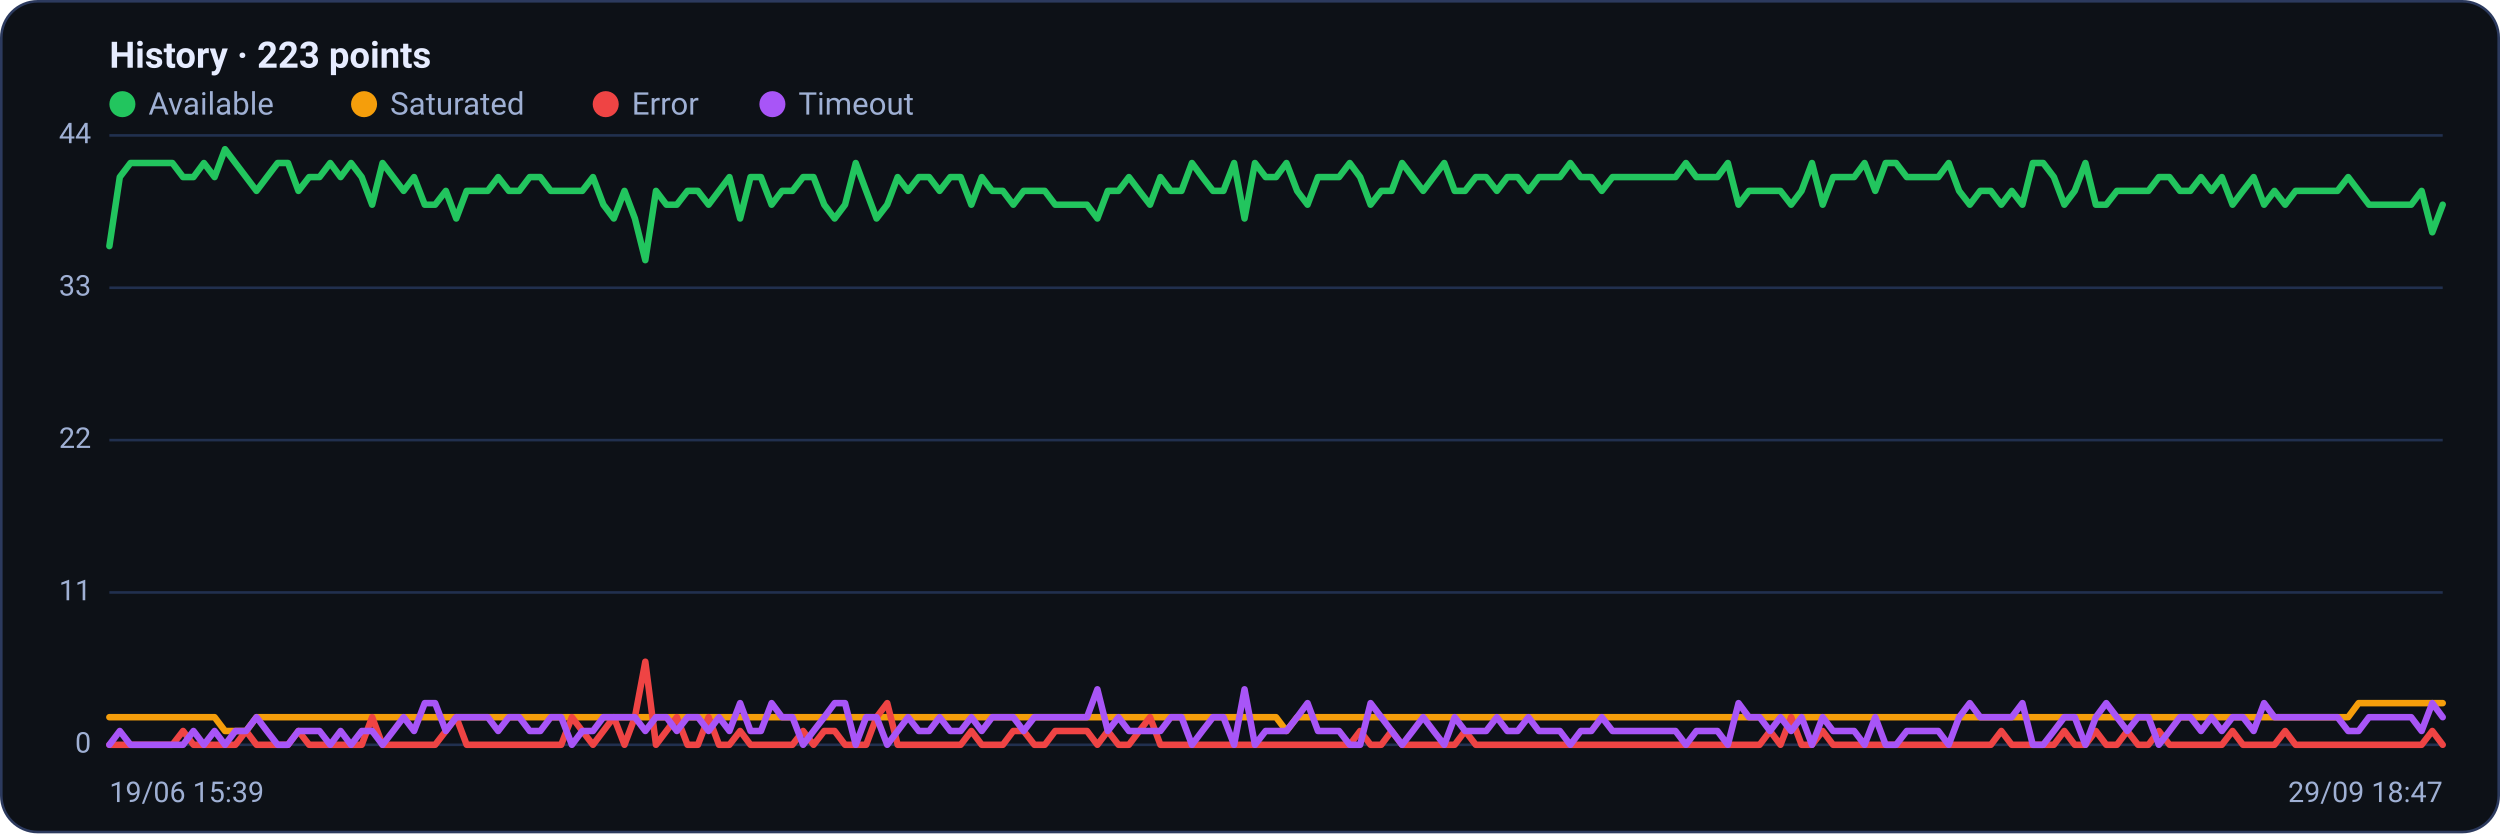
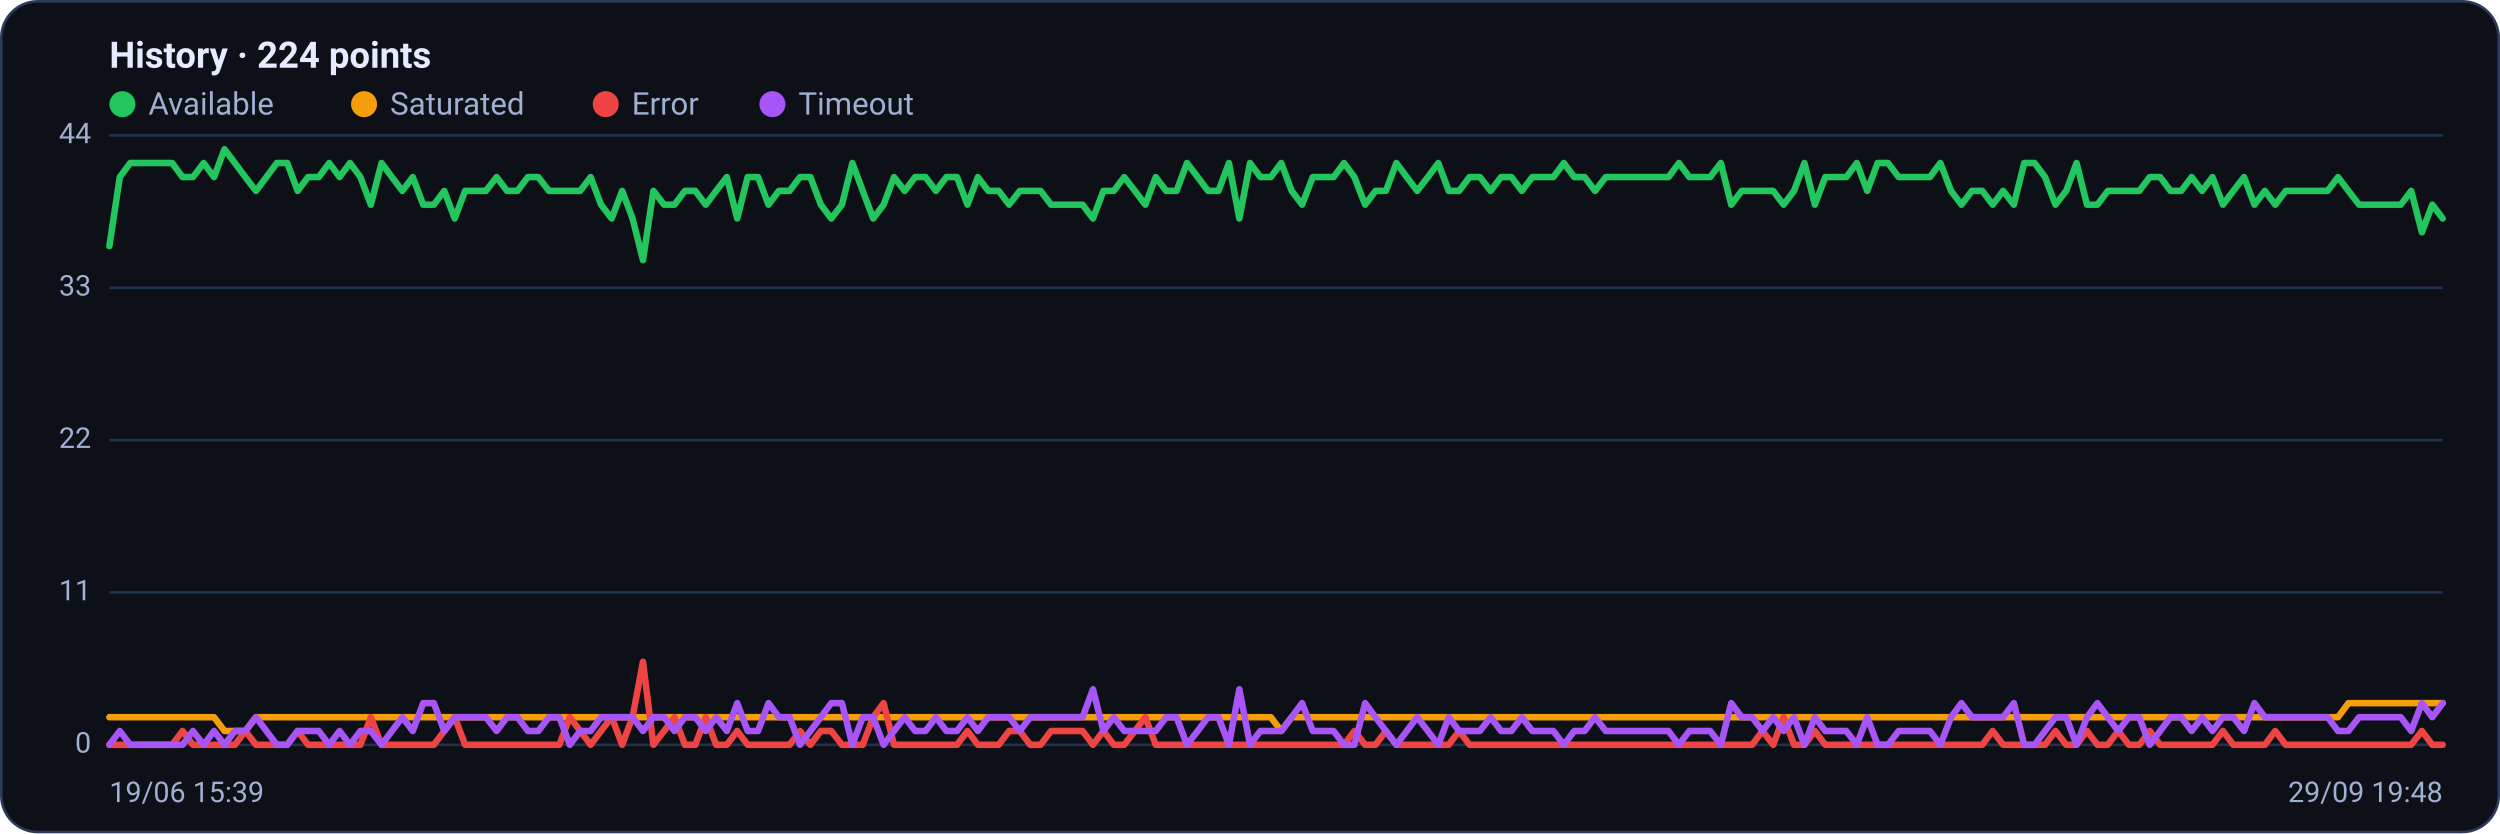
<svg xmlns="http://www.w3.org/2000/svg" viewBox="0 0 960 320" width="960" height="320" font-family="Segoe UI, system-ui, -apple-system, Roboto, Helvetica, Arial, sans-serif" role="img" aria-label="Availability history per region">
  <rect x="0.5" y="0.5" width="959" height="319" rx="14" fill="#0d1117" stroke="#2c3a5e" />
-   <text x="42" y="26" font-size="14" font-weight="600" fill="#e6ecff">History · 223 points</text>
+   <text x="42" y="26" font-size="14" font-weight="600" fill="#e6ecff">History · 224 points</text>
  <circle cx="47" cy="40" r="5" fill="#22c55e" />
  <text x="57" y="44" font-size="12" fill="#9fb0d4">Available</text>
  <circle cx="139.8" cy="40" r="5" fill="#f59e0b" />
  <text x="149.8" y="44" font-size="12" fill="#9fb0d4">Saturated</text>
  <circle cx="232.6" cy="40" r="5" fill="#ef4444" />
  <text x="242.6" y="44" font-size="12" fill="#9fb0d4">Error</text>
  <circle cx="296.6" cy="40" r="5" fill="#a855f7" />
  <text x="306.6" y="44" font-size="12" fill="#9fb0d4">Timeout</text>
  <line x1="42" y1="286.0" x2="938" y2="286.0" stroke="#21304f" stroke-width="1" />
  <text x="35" y="289.0" text-anchor="end" font-size="11" fill="#9fb0d4">0</text>
  <line x1="42" y1="227.5" x2="938" y2="227.5" stroke="#21304f" stroke-width="1" />
  <text x="35" y="230.5" text-anchor="end" font-size="11" fill="#9fb0d4">11</text>
  <line x1="42" y1="169.0" x2="938" y2="169.0" stroke="#21304f" stroke-width="1" />
  <text x="35" y="172.0" text-anchor="end" font-size="11" fill="#9fb0d4">22</text>
  <line x1="42" y1="110.5" x2="938" y2="110.5" stroke="#21304f" stroke-width="1" />
  <text x="35" y="113.5" text-anchor="end" font-size="11" fill="#9fb0d4">33</text>
  <line x1="42" y1="52.0" x2="938" y2="52.0" stroke="#21304f" stroke-width="1" />
  <text x="35" y="55.0" text-anchor="end" font-size="11" fill="#9fb0d4">44</text>
-   <polyline fill="none" stroke="#22c55e" stroke-width="2.5" stroke-linejoin="round" stroke-linecap="round" points="42.0,94.5 46.0,68.0 50.1,62.6 54.1,62.6 58.1,62.6 62.2,62.6 66.2,62.6 70.3,68.0 74.3,68.0 78.3,62.6 82.4,68.0 86.4,57.3 90.4,62.6 94.5,68.0 98.5,73.3 102.5,68.0 106.6,62.6 110.6,62.6 114.6,73.3 118.7,68.0 122.7,68.0 126.8,62.6 130.8,68.0 134.8,62.6 138.9,68.0 142.9,78.6 146.9,62.6 151.0,68.0 155.0,73.3 159.0,68.0 163.1,78.6 167.1,78.6 171.2,73.3 175.2,83.9 179.2,73.3 183.3,73.3 187.3,73.3 191.3,68.0 195.4,73.3 199.4,73.3 203.4,68.0 207.5,68.0 211.5,73.3 215.5,73.3 219.6,73.3 223.6,73.3 227.7,68.0 231.7,78.6 235.7,83.9 239.8,73.3 243.8,83.9 247.8,99.9 251.9,73.3 255.9,78.6 259.9,78.6 264.0,73.3 268.0,73.3 272.1,78.6 276.1,73.3 280.1,68.0 284.2,83.9 288.2,68.0 292.2,68.0 296.3,78.6 300.3,73.3 304.3,73.3 308.4,68.0 312.4,68.0 316.5,78.6 320.5,83.9 324.5,78.6 328.6,62.6 332.6,73.3 336.6,83.9 340.7,78.6 344.7,68.0 348.7,73.3 352.8,68.0 356.8,68.0 360.8,73.3 364.9,68.0 368.9,68.0 373.0,78.6 377.0,68.0 381.0,73.3 385.1,73.3 389.1,78.6 393.1,73.3 397.2,73.3 401.2,73.3 405.2,78.6 409.3,78.6 413.3,78.6 417.4,78.6 421.4,83.9 425.4,73.3 429.5,73.3 433.5,68.0 437.5,73.3 441.6,78.6 445.6,68.0 449.6,73.3 453.7,73.3 457.7,62.6 461.7,68.0 465.8,73.3 469.8,73.3 473.9,62.6 477.9,83.9 481.9,62.6 486.0,68.0 490.0,68.0 494.0,62.6 498.1,73.3 502.1,78.6 506.1,68.0 510.2,68.0 514.2,68.0 518.3,62.6 522.3,68.0 526.3,78.6 530.4,73.3 534.4,73.3 538.4,62.6 542.5,68.0 546.5,73.3 550.5,68.0 554.6,62.6 558.6,73.3 562.6,73.3 566.7,68.0 570.7,68.0 574.8,73.3 578.8,68.0 582.8,68.0 586.9,73.3 590.9,68.0 594.9,68.0 599.0,68.0 603.0,62.6 607.0,68.0 611.1,68.0 615.1,73.3 619.2,68.0 623.2,68.0 627.2,68.0 631.3,68.0 635.3,68.0 639.3,68.0 643.4,68.0 647.4,62.6 651.4,68.0 655.5,68.0 659.5,68.0 663.5,62.6 667.6,78.6 671.6,73.3 675.7,73.3 679.7,73.3 683.7,73.3 687.8,78.6 691.8,73.3 695.8,62.6 699.9,78.6 703.9,68.0 707.9,68.0 712.0,68.0 716.0,62.6 720.1,73.3 724.1,62.6 728.1,62.6 732.2,68.0 736.2,68.0 740.2,68.0 744.3,68.0 748.3,62.6 752.3,73.3 756.4,78.6 760.4,73.3 764.5,73.3 768.5,78.6 772.5,73.3 776.6,78.6 780.6,62.6 784.6,62.6 788.7,68.0 792.7,78.6 796.7,73.3 800.8,62.6 804.8,78.6 808.8,78.6 812.9,73.3 816.9,73.3 821.0,73.3 825.0,73.3 829.0,68.0 833.1,68.0 837.1,73.3 841.1,73.3 845.2,68.0 849.2,73.3 853.2,68.0 857.3,78.6 861.3,73.3 865.4,68.0 869.4,78.6 873.4,73.3 877.5,78.6 881.5,73.3 885.5,73.3 889.6,73.3 893.6,73.3 897.6,73.3 901.7,68.0 905.7,73.3 909.7,78.6 913.8,78.6 917.8,78.6 921.9,78.6 925.9,78.6 929.9,73.3 934.0,89.2 938.0,78.6" />
-   <polyline fill="none" stroke="#f59e0b" stroke-width="2.5" stroke-linejoin="round" stroke-linecap="round" points="42.0,275.4 46.0,275.4 50.1,275.4 54.1,275.4 58.1,275.4 62.2,275.4 66.2,275.4 70.3,275.4 74.3,275.4 78.3,275.4 82.4,275.4 86.4,280.7 90.4,280.7 94.5,280.7 98.5,275.4 102.5,275.4 106.6,275.4 110.6,275.4 114.6,275.4 118.7,275.4 122.7,275.4 126.8,275.4 130.8,275.4 134.8,275.4 138.9,275.4 142.9,275.4 146.9,275.4 151.0,275.4 155.0,275.4 159.0,275.4 163.1,275.4 167.1,275.4 171.2,275.4 175.2,275.4 179.2,275.4 183.3,275.4 187.3,275.4 191.3,275.4 195.4,275.4 199.4,275.4 203.4,275.4 207.5,275.4 211.5,275.4 215.5,275.4 219.6,275.4 223.6,275.4 227.7,275.4 231.7,275.4 235.7,275.4 239.8,275.4 243.8,275.4 247.8,275.4 251.9,275.4 255.9,275.4 259.9,275.4 264.0,275.4 268.0,275.4 272.1,275.4 276.1,275.4 280.1,275.4 284.2,275.4 288.2,275.4 292.2,275.4 296.3,275.4 300.3,275.4 304.3,275.4 308.4,275.4 312.4,275.4 316.5,275.4 320.5,275.4 324.5,275.4 328.6,275.4 332.6,275.4 336.6,275.4 340.7,275.4 344.7,275.4 348.7,275.4 352.8,275.4 356.8,275.4 360.8,275.4 364.9,275.4 368.9,275.4 373.0,275.4 377.0,275.4 381.0,275.4 385.1,275.4 389.1,275.4 393.1,275.4 397.2,275.4 401.2,275.4 405.2,275.4 409.3,275.4 413.3,275.4 417.4,275.4 421.4,275.4 425.4,275.4 429.5,275.4 433.5,275.4 437.5,275.4 441.6,275.4 445.6,275.4 449.6,275.4 453.7,275.4 457.7,275.4 461.7,275.4 465.8,275.4 469.8,275.4 473.9,275.4 477.9,275.4 481.9,275.4 486.0,275.4 490.0,275.4 494.0,280.7 498.1,275.4 502.1,275.4 506.1,275.4 510.2,275.4 514.2,275.4 518.3,275.4 522.3,275.4 526.3,275.4 530.4,275.4 534.4,275.4 538.4,275.4 542.5,275.4 546.5,275.4 550.5,275.4 554.6,275.4 558.6,275.4 562.6,275.4 566.7,275.4 570.7,275.4 574.8,275.4 578.8,275.4 582.8,275.4 586.9,275.4 590.9,275.4 594.9,275.4 599.0,275.4 603.0,275.4 607.0,275.4 611.1,275.4 615.1,275.4 619.2,275.4 623.2,275.4 627.2,275.4 631.3,275.4 635.3,275.4 639.3,275.4 643.4,275.4 647.4,275.4 651.4,275.4 655.5,275.4 659.5,275.4 663.5,275.4 667.6,275.4 671.6,275.4 675.7,275.4 679.7,275.4 683.7,275.4 687.8,275.4 691.8,275.4 695.8,275.4 699.9,275.4 703.9,275.4 707.9,275.4 712.0,275.4 716.0,275.4 720.1,275.4 724.1,275.4 728.1,275.4 732.2,275.4 736.2,275.4 740.2,275.4 744.3,275.4 748.3,275.4 752.3,275.4 756.4,275.4 760.4,275.4 764.5,275.4 768.5,275.4 772.5,275.4 776.6,275.4 780.6,275.4 784.6,275.4 788.7,275.4 792.7,275.4 796.7,275.4 800.8,275.4 804.8,275.4 808.8,275.4 812.9,275.4 816.9,275.4 821.0,275.4 825.0,275.4 829.0,275.4 833.1,275.4 837.1,275.4 841.1,275.4 845.2,275.4 849.2,275.4 853.2,275.4 857.3,275.4 861.3,275.4 865.4,275.4 869.4,275.4 873.4,275.4 877.5,275.4 881.5,275.4 885.5,275.4 889.6,275.4 893.6,275.4 897.6,275.4 901.7,275.4 905.7,270.0 909.7,270.0 913.8,270.0 917.8,270.0 921.9,270.0 925.9,270.0 929.9,270.0 934.0,270.0 938.0,270.0" />
-   <polyline fill="none" stroke="#ef4444" stroke-width="2.5" stroke-linejoin="round" stroke-linecap="round" points="42.0,286.0 46.0,286.0 50.1,286.0 54.1,286.0 58.1,286.0 62.2,286.0 66.2,286.0 70.3,280.7 74.3,286.0 78.3,286.0 82.4,286.0 86.4,286.0 90.4,286.0 94.5,280.7 98.5,286.0 102.5,286.0 106.6,286.0 110.6,286.0 114.6,280.7 118.7,286.0 122.7,286.0 126.8,286.0 130.8,286.0 134.8,286.0 138.9,286.0 142.9,275.4 146.9,286.0 151.0,286.0 155.0,286.0 159.0,286.0 163.1,286.0 167.1,286.0 171.2,280.7 175.2,275.4 179.2,286.0 183.3,286.0 187.3,286.0 191.3,286.0 195.4,286.0 199.4,286.0 203.4,286.0 207.5,286.0 211.5,286.0 215.5,286.0 219.6,275.4 223.6,280.7 227.7,286.0 231.7,280.7 235.7,275.4 239.8,286.0 243.8,275.4 247.8,254.1 251.9,286.0 255.9,280.7 259.9,275.4 264.0,286.0 268.0,286.0 272.1,275.4 276.1,286.0 280.1,286.0 284.2,280.7 288.2,286.0 292.2,286.0 296.3,286.0 300.3,286.0 304.3,286.0 308.4,280.7 312.4,286.0 316.5,280.7 320.5,280.7 324.5,286.0 328.6,286.0 332.6,286.0 336.6,275.4 340.7,270.0 344.7,286.0 348.7,286.0 352.8,286.0 356.8,286.0 360.8,286.0 364.9,286.0 368.9,286.0 373.0,280.7 377.0,286.0 381.0,286.0 385.1,286.0 389.1,280.7 393.1,280.7 397.2,286.0 401.2,286.0 405.2,280.7 409.3,280.7 413.3,280.7 417.4,280.7 421.4,286.0 425.4,280.7 429.5,286.0 433.5,286.0 437.5,280.7 441.6,275.4 445.6,286.0 449.6,286.0 453.7,286.0 457.7,286.0 461.7,286.0 465.8,286.0 469.8,286.0 473.9,286.0 477.9,286.0 481.9,286.0 486.0,286.0 490.0,286.0 494.0,286.0 498.1,286.0 502.1,286.0 506.1,286.0 510.2,286.0 514.2,286.0 518.3,286.0 522.3,280.7 526.3,286.0 530.4,286.0 534.4,280.7 538.4,286.0 542.5,286.0 546.5,286.0 550.5,286.0 554.6,286.0 558.6,286.0 562.6,280.7 566.7,286.0 570.7,286.0 574.8,286.0 578.8,286.0 582.8,286.0 586.9,286.0 590.9,286.0 594.9,286.0 599.0,286.0 603.0,286.0 607.0,286.0 611.1,286.0 615.1,286.0 619.2,286.0 623.2,286.0 627.2,286.0 631.3,286.0 635.3,286.0 639.3,286.0 643.4,286.0 647.4,286.0 651.4,286.0 655.5,286.0 659.5,286.0 663.5,286.0 667.6,286.0 671.6,286.0 675.7,286.0 679.7,280.7 683.7,286.0 687.8,275.4 691.8,286.0 695.8,286.0 699.9,280.7 703.9,286.0 707.9,286.0 712.0,286.0 716.0,286.0 720.1,286.0 724.1,286.0 728.1,286.0 732.2,286.0 736.2,286.0 740.2,286.0 744.3,286.0 748.3,286.0 752.3,286.0 756.4,286.0 760.4,286.0 764.5,286.0 768.5,280.7 772.5,286.0 776.6,286.0 780.6,286.0 784.6,286.0 788.7,286.0 792.7,280.7 796.7,286.0 800.8,286.0 804.8,280.7 808.8,286.0 812.9,286.0 816.9,280.7 821.0,286.0 825.0,286.0 829.0,280.7 833.1,286.0 837.1,286.0 841.1,286.0 845.2,286.0 849.2,286.0 853.2,286.0 857.3,280.7 861.3,286.0 865.4,286.0 869.4,286.0 873.4,286.0 877.5,280.7 881.5,286.0 885.5,286.0 889.6,286.0 893.6,286.0 897.6,286.0 901.7,286.0 905.7,286.0 909.7,286.0 913.8,286.0 917.8,286.0 921.9,286.0 925.9,286.0 929.9,286.0 934.0,280.7 938.0,286.0" />
-   <polyline fill="none" stroke="#a855f7" stroke-width="2.5" stroke-linejoin="round" stroke-linecap="round" points="42.0,286.0 46.0,280.7 50.1,286.0 54.1,286.0 58.1,286.0 62.2,286.0 66.2,286.0 70.3,286.0 74.3,280.7 78.3,286.0 82.4,280.7 86.4,286.0 90.4,280.7 94.5,280.7 98.5,275.4 102.5,280.7 106.6,286.0 110.6,286.0 114.6,280.7 118.7,280.7 122.7,280.7 126.8,286.0 130.8,280.7 134.8,286.0 138.9,280.7 142.9,280.7 146.9,286.0 151.0,280.7 155.0,275.4 159.0,280.7 163.1,270.0 167.1,270.0 171.2,280.7 175.2,275.4 179.2,275.4 183.3,275.4 187.3,275.4 191.3,280.7 195.4,275.4 199.4,275.4 203.4,280.7 207.5,280.7 211.5,275.4 215.5,275.4 219.6,286.0 223.6,280.7 227.7,280.7 231.7,275.4 235.7,275.4 239.8,275.4 243.8,275.4 247.8,280.7 251.9,275.4 255.9,275.4 259.9,280.7 264.0,275.4 268.0,275.4 272.1,280.7 276.1,275.4 280.1,280.7 284.2,270.0 288.2,280.7 292.2,280.7 296.3,270.0 300.3,275.4 304.3,275.4 308.4,286.0 312.4,280.7 316.5,275.4 320.5,270.0 324.5,270.0 328.6,286.0 332.6,275.4 336.6,275.4 340.7,286.0 344.7,280.7 348.7,275.4 352.8,280.7 356.8,280.7 360.8,275.4 364.9,280.7 368.9,280.7 373.0,275.4 377.0,280.7 381.0,275.4 385.1,275.4 389.1,275.4 393.1,280.7 397.2,275.4 401.2,275.4 405.2,275.4 409.3,275.4 413.3,275.4 417.4,275.4 421.4,264.7 425.4,280.7 429.5,275.4 433.5,280.7 437.5,280.7 441.6,280.7 445.6,280.7 449.6,275.4 453.7,275.4 457.7,286.0 461.7,280.7 465.8,275.4 469.8,275.4 473.9,286.0 477.9,264.7 481.9,286.0 486.0,280.7 490.0,280.7 494.0,280.7 498.1,275.4 502.1,270.0 506.1,280.7 510.2,280.7 514.2,280.7 518.3,286.0 522.3,286.0 526.3,270.0 530.4,275.4 534.4,280.7 538.4,286.0 542.5,280.7 546.5,275.4 550.5,280.7 554.6,286.0 558.6,275.4 562.6,280.7 566.7,280.7 570.7,280.7 574.8,275.4 578.8,280.7 582.8,280.7 586.9,275.4 590.9,280.7 594.9,280.7 599.0,280.7 603.0,286.0 607.0,280.7 611.1,280.7 615.1,275.4 619.2,280.7 623.2,280.7 627.2,280.7 631.3,280.7 635.3,280.7 639.3,280.7 643.4,280.7 647.4,286.0 651.4,280.7 655.5,280.7 659.5,280.7 663.5,286.0 667.6,270.0 671.6,275.4 675.7,275.4 679.7,280.7 683.7,275.4 687.8,280.7 691.8,275.4 695.8,286.0 699.9,275.4 703.9,280.7 707.9,280.7 712.0,280.7 716.0,286.0 720.1,275.4 724.1,286.0 728.1,286.0 732.2,280.7 736.2,280.7 740.2,280.7 744.3,280.7 748.3,286.0 752.3,275.4 756.4,270.0 760.4,275.4 764.5,275.4 768.5,275.4 772.5,275.4 776.6,270.0 780.6,286.0 784.6,286.0 788.7,280.7 792.7,275.4 796.7,275.4 800.8,286.0 804.8,275.4 808.8,270.0 812.9,275.4 816.9,280.7 821.0,275.4 825.0,275.4 829.0,286.0 833.1,280.7 837.1,275.4 841.1,275.4 845.2,280.7 849.2,275.4 853.2,280.7 857.3,275.4 861.3,275.4 865.4,280.7 869.4,270.0 873.4,275.4 877.5,275.4 881.5,275.4 885.5,275.4 889.6,275.4 893.6,275.4 897.6,275.4 901.7,280.7 905.7,280.7 909.7,275.4 913.8,275.4 917.8,275.4 921.9,275.4 925.9,275.4 929.9,280.7 934.0,270.0 938.0,275.4" />
+   <polyline fill="none" stroke="#22c55e" stroke-width="2.5" stroke-linejoin="round" stroke-linecap="round" points="42.0,94.5 46.0,68.0 50.0,62.6 54.1,62.6 58.1,62.6 62.1,62.6 66.1,62.6 70.1,68.0 74.1,68.0 78.2,62.6 82.2,68.0 86.2,57.3 90.2,62.6 94.2,68.0 98.3,73.3 102.3,68.0 106.3,62.6 110.3,62.6 114.3,73.3 118.3,68.0 122.4,68.0 126.4,62.6 130.4,68.0 134.4,62.6 138.4,68.0 142.4,78.6 146.5,62.6 150.5,68.0 154.5,73.3 158.5,68.0 162.5,78.6 166.6,78.6 170.6,73.3 174.6,83.9 178.6,73.3 182.6,73.3 186.6,73.3 190.7,68.0 194.7,73.3 198.7,73.3 202.7,68.0 206.7,68.0 210.8,73.3 214.8,73.3 218.8,73.3 222.8,73.3 226.8,68.0 230.8,78.6 234.9,83.9 238.9,73.3 242.9,83.9 246.9,99.9 250.9,73.3 255.0,78.6 259.0,78.6 263.0,73.3 267.0,73.3 271.0,78.6 275.0,73.3 279.1,68.0 283.1,83.9 287.1,68.0 291.1,68.0 295.1,78.6 299.1,73.3 303.2,73.3 307.2,68.0 311.2,68.0 315.2,78.6 319.2,83.9 323.3,78.6 327.3,62.6 331.3,73.3 335.3,83.9 339.3,78.6 343.3,68.0 347.4,73.3 351.4,68.0 355.4,68.0 359.4,73.3 363.4,68.0 367.5,68.0 371.5,78.6 375.5,68.0 379.5,73.3 383.5,73.3 387.5,78.6 391.6,73.3 395.6,73.3 399.6,73.3 403.6,78.6 407.6,78.6 411.7,78.6 415.7,78.6 419.7,83.9 423.7,73.3 427.7,73.3 431.7,68.0 435.8,73.3 439.8,78.6 443.8,68.0 447.8,73.3 451.8,73.3 455.8,62.6 459.9,68.0 463.9,73.3 467.9,73.3 471.9,62.6 475.9,83.9 480.0,62.6 484.0,68.0 488.0,68.0 492.0,62.6 496.0,73.3 500.0,78.6 504.1,68.0 508.1,68.0 512.1,68.0 516.1,62.6 520.1,68.0 524.2,78.6 528.2,73.3 532.2,73.3 536.2,62.6 540.2,68.0 544.2,73.3 548.3,68.0 552.3,62.6 556.3,73.3 560.3,73.3 564.3,68.0 568.3,68.0 572.4,73.3 576.4,68.0 580.4,68.0 584.4,73.3 588.4,68.0 592.5,68.0 596.5,68.0 600.5,62.6 604.5,68.0 608.5,68.0 612.5,73.3 616.6,68.0 620.6,68.0 624.6,68.0 628.6,68.0 632.6,68.0 636.7,68.0 640.7,68.0 644.7,62.6 648.7,68.0 652.7,68.0 656.7,68.0 660.8,62.6 664.8,78.6 668.8,73.3 672.8,73.3 676.8,73.3 680.9,73.3 684.9,78.6 688.9,73.3 692.9,62.6 696.9,78.6 700.9,68.0 705.0,68.0 709.0,68.0 713.0,62.6 717.0,73.3 721.0,62.6 725.0,62.6 729.1,68.0 733.1,68.0 737.1,68.0 741.1,68.0 745.1,62.6 749.2,73.3 753.2,78.6 757.2,73.3 761.2,73.3 765.2,78.6 769.2,73.3 773.3,78.6 777.3,62.6 781.3,62.6 785.3,68.0 789.3,78.6 793.4,73.3 797.4,62.6 801.4,78.6 805.4,78.6 809.4,73.3 813.4,73.3 817.5,73.3 821.5,73.3 825.5,68.0 829.5,68.0 833.5,73.3 837.6,73.3 841.6,68.0 845.6,73.3 849.6,68.0 853.6,78.6 857.6,73.3 861.7,68.0 865.7,78.6 869.7,73.3 873.7,78.6 877.7,73.3 881.7,73.3 885.8,73.3 889.8,73.3 893.8,73.3 897.8,68.0 901.8,73.3 905.9,78.6 909.9,78.6 913.9,78.6 917.9,78.6 921.9,78.6 925.9,73.3 930.0,89.2 934.0,78.6 938.0,83.9" />
+   <polyline fill="none" stroke="#f59e0b" stroke-width="2.5" stroke-linejoin="round" stroke-linecap="round" points="42.0,275.4 46.0,275.4 50.0,275.4 54.1,275.4 58.1,275.4 62.1,275.4 66.1,275.4 70.1,275.4 74.1,275.4 78.2,275.4 82.2,275.4 86.2,280.7 90.2,280.7 94.2,280.7 98.3,275.4 102.3,275.4 106.3,275.4 110.3,275.4 114.3,275.4 118.3,275.4 122.4,275.4 126.4,275.4 130.4,275.4 134.4,275.4 138.4,275.4 142.4,275.4 146.5,275.4 150.5,275.4 154.5,275.4 158.5,275.4 162.5,275.4 166.6,275.4 170.6,275.4 174.6,275.4 178.6,275.4 182.6,275.4 186.6,275.4 190.7,275.4 194.7,275.4 198.7,275.4 202.7,275.4 206.7,275.4 210.8,275.4 214.8,275.4 218.8,275.4 222.8,275.4 226.8,275.4 230.8,275.4 234.9,275.4 238.9,275.4 242.9,275.4 246.9,275.4 250.9,275.4 255.0,275.4 259.0,275.4 263.0,275.4 267.0,275.4 271.0,275.4 275.0,275.4 279.1,275.4 283.1,275.4 287.1,275.4 291.1,275.4 295.1,275.4 299.1,275.4 303.2,275.4 307.2,275.4 311.2,275.4 315.2,275.4 319.2,275.4 323.3,275.4 327.3,275.4 331.3,275.4 335.3,275.4 339.3,275.4 343.3,275.4 347.4,275.4 351.4,275.4 355.4,275.4 359.4,275.4 363.4,275.4 367.5,275.4 371.5,275.4 375.5,275.4 379.5,275.4 383.5,275.4 387.5,275.4 391.6,275.4 395.6,275.4 399.6,275.4 403.6,275.4 407.6,275.4 411.7,275.4 415.7,275.4 419.7,275.4 423.7,275.4 427.7,275.4 431.7,275.4 435.8,275.4 439.8,275.4 443.8,275.4 447.8,275.4 451.8,275.4 455.8,275.4 459.9,275.4 463.9,275.4 467.9,275.4 471.9,275.4 475.9,275.4 480.0,275.4 484.0,275.4 488.0,275.4 492.0,280.7 496.0,275.4 500.0,275.4 504.1,275.4 508.1,275.4 512.1,275.4 516.1,275.4 520.1,275.4 524.2,275.4 528.2,275.4 532.2,275.4 536.2,275.4 540.2,275.4 544.2,275.4 548.3,275.4 552.3,275.4 556.3,275.4 560.3,275.4 564.3,275.4 568.3,275.4 572.4,275.4 576.4,275.4 580.4,275.4 584.4,275.4 588.4,275.4 592.5,275.4 596.5,275.4 600.5,275.4 604.5,275.4 608.5,275.4 612.5,275.4 616.6,275.4 620.6,275.4 624.6,275.4 628.6,275.4 632.6,275.4 636.7,275.4 640.7,275.4 644.7,275.4 648.7,275.4 652.7,275.4 656.7,275.4 660.8,275.4 664.8,275.4 668.8,275.4 672.8,275.4 676.8,275.4 680.9,275.4 684.9,275.4 688.9,275.4 692.9,275.4 696.9,275.4 700.9,275.4 705.0,275.4 709.0,275.4 713.0,275.4 717.0,275.4 721.0,275.4 725.0,275.4 729.1,275.4 733.1,275.4 737.1,275.4 741.1,275.4 745.1,275.4 749.2,275.4 753.2,275.4 757.2,275.4 761.2,275.4 765.2,275.4 769.2,275.4 773.3,275.4 777.3,275.4 781.3,275.4 785.3,275.4 789.3,275.4 793.4,275.4 797.4,275.4 801.4,275.4 805.4,275.4 809.4,275.4 813.4,275.4 817.5,275.4 821.5,275.4 825.5,275.4 829.5,275.4 833.5,275.4 837.6,275.4 841.6,275.4 845.6,275.4 849.6,275.4 853.6,275.4 857.6,275.4 861.7,275.4 865.7,275.4 869.7,275.4 873.7,275.4 877.7,275.4 881.7,275.4 885.8,275.4 889.8,275.4 893.8,275.4 897.8,275.4 901.8,270.0 905.9,270.0 909.9,270.0 913.9,270.0 917.9,270.0 921.9,270.0 925.9,270.0 930.0,270.0 934.0,270.0 938.0,270.0" />
+   <polyline fill="none" stroke="#ef4444" stroke-width="2.5" stroke-linejoin="round" stroke-linecap="round" points="42.0,286.0 46.0,286.0 50.0,286.0 54.1,286.0 58.1,286.0 62.1,286.0 66.1,286.0 70.1,280.7 74.1,286.0 78.2,286.0 82.2,286.0 86.2,286.0 90.2,286.0 94.2,280.7 98.3,286.0 102.3,286.0 106.3,286.0 110.3,286.0 114.3,280.7 118.3,286.0 122.4,286.0 126.4,286.0 130.4,286.0 134.4,286.0 138.4,286.0 142.4,275.4 146.5,286.0 150.5,286.0 154.5,286.0 158.5,286.0 162.5,286.0 166.6,286.0 170.6,280.7 174.6,275.4 178.6,286.0 182.6,286.0 186.6,286.0 190.7,286.0 194.7,286.0 198.7,286.0 202.7,286.0 206.7,286.0 210.8,286.0 214.8,286.0 218.8,275.4 222.8,280.7 226.8,286.0 230.8,280.7 234.9,275.4 238.9,286.0 242.9,275.4 246.9,254.1 250.9,286.0 255.0,280.7 259.0,275.4 263.0,286.0 267.0,286.0 271.0,275.4 275.0,286.0 279.1,286.0 283.1,280.7 287.1,286.0 291.1,286.0 295.1,286.0 299.1,286.0 303.2,286.0 307.2,280.7 311.2,286.0 315.2,280.7 319.2,280.7 323.3,286.0 327.3,286.0 331.3,286.0 335.3,275.4 339.3,270.0 343.3,286.0 347.4,286.0 351.4,286.0 355.4,286.0 359.4,286.0 363.4,286.0 367.5,286.0 371.5,280.7 375.5,286.0 379.5,286.0 383.5,286.0 387.5,280.7 391.6,280.7 395.6,286.0 399.6,286.0 403.6,280.7 407.6,280.7 411.7,280.7 415.7,280.7 419.7,286.0 423.7,280.7 427.7,286.0 431.7,286.0 435.8,280.7 439.8,275.4 443.8,286.0 447.8,286.0 451.8,286.0 455.8,286.0 459.9,286.0 463.9,286.0 467.9,286.0 471.9,286.0 475.9,286.0 480.0,286.0 484.0,286.0 488.0,286.0 492.0,286.0 496.0,286.0 500.0,286.0 504.1,286.0 508.1,286.0 512.1,286.0 516.1,286.0 520.1,280.7 524.2,286.0 528.2,286.0 532.2,280.7 536.2,286.0 540.2,286.0 544.2,286.0 548.3,286.0 552.3,286.0 556.3,286.0 560.3,280.7 564.3,286.0 568.3,286.0 572.4,286.0 576.4,286.0 580.4,286.0 584.4,286.0 588.4,286.0 592.5,286.0 596.5,286.0 600.5,286.0 604.5,286.0 608.5,286.0 612.5,286.0 616.6,286.0 620.6,286.0 624.6,286.0 628.6,286.0 632.6,286.0 636.7,286.0 640.7,286.0 644.7,286.0 648.7,286.0 652.7,286.0 656.7,286.0 660.8,286.0 664.8,286.0 668.8,286.0 672.8,286.0 676.8,280.7 680.9,286.0 684.9,275.4 688.9,286.0 692.9,286.0 696.9,280.7 700.9,286.0 705.0,286.0 709.0,286.0 713.0,286.0 717.0,286.0 721.0,286.0 725.0,286.0 729.1,286.0 733.1,286.0 737.1,286.0 741.1,286.0 745.1,286.0 749.2,286.0 753.2,286.0 757.2,286.0 761.2,286.0 765.2,280.7 769.2,286.0 773.3,286.0 777.3,286.0 781.3,286.0 785.3,286.0 789.3,280.7 793.4,286.0 797.4,286.0 801.4,280.7 805.4,286.0 809.4,286.0 813.4,280.7 817.5,286.0 821.5,286.0 825.5,280.7 829.5,286.0 833.5,286.0 837.6,286.0 841.6,286.0 845.6,286.0 849.6,286.0 853.6,280.7 857.6,286.0 861.7,286.0 865.7,286.0 869.7,286.0 873.7,280.7 877.7,286.0 881.7,286.0 885.8,286.0 889.8,286.0 893.8,286.0 897.8,286.0 901.8,286.0 905.9,286.0 909.9,286.0 913.9,286.0 917.9,286.0 921.9,286.0 925.9,286.0 930.0,280.7 934.0,286.0 938.0,286.0" />
+   <polyline fill="none" stroke="#a855f7" stroke-width="2.5" stroke-linejoin="round" stroke-linecap="round" points="42.0,286.0 46.0,280.7 50.0,286.0 54.1,286.0 58.1,286.0 62.1,286.0 66.1,286.0 70.1,286.0 74.1,280.7 78.2,286.0 82.2,280.7 86.2,286.0 90.2,280.7 94.2,280.7 98.3,275.4 102.3,280.7 106.3,286.0 110.3,286.0 114.3,280.7 118.3,280.7 122.4,280.7 126.4,286.0 130.4,280.7 134.4,286.0 138.4,280.7 142.4,280.7 146.5,286.0 150.5,280.7 154.5,275.4 158.5,280.7 162.5,270.0 166.6,270.0 170.6,280.7 174.6,275.4 178.6,275.4 182.6,275.4 186.6,275.4 190.7,280.7 194.7,275.4 198.7,275.4 202.7,280.7 206.7,280.7 210.8,275.4 214.8,275.4 218.8,286.0 222.8,280.7 226.8,280.7 230.8,275.4 234.9,275.4 238.9,275.4 242.9,275.4 246.9,280.7 250.9,275.4 255.0,275.4 259.0,280.7 263.0,275.4 267.0,275.4 271.0,280.7 275.0,275.4 279.1,280.7 283.1,270.0 287.1,280.7 291.1,280.7 295.1,270.0 299.1,275.4 303.2,275.4 307.2,286.0 311.2,280.7 315.2,275.4 319.2,270.0 323.3,270.0 327.3,286.0 331.3,275.4 335.3,275.4 339.3,286.0 343.3,280.7 347.4,275.4 351.4,280.7 355.4,280.7 359.4,275.4 363.4,280.7 367.5,280.7 371.5,275.4 375.5,280.7 379.5,275.4 383.5,275.4 387.5,275.4 391.6,280.7 395.6,275.4 399.6,275.4 403.6,275.4 407.6,275.4 411.7,275.4 415.7,275.4 419.7,264.7 423.7,280.7 427.7,275.4 431.7,280.7 435.8,280.7 439.8,280.7 443.8,280.7 447.8,275.4 451.8,275.4 455.8,286.0 459.9,280.7 463.9,275.4 467.9,275.4 471.9,286.0 475.9,264.7 480.0,286.0 484.0,280.7 488.0,280.7 492.0,280.7 496.0,275.4 500.0,270.0 504.1,280.7 508.1,280.7 512.1,280.7 516.1,286.0 520.1,286.0 524.2,270.0 528.2,275.4 532.2,280.7 536.2,286.0 540.2,280.7 544.2,275.4 548.3,280.7 552.3,286.0 556.3,275.4 560.3,280.7 564.3,280.7 568.3,280.7 572.4,275.4 576.4,280.7 580.4,280.7 584.4,275.4 588.4,280.7 592.5,280.7 596.5,280.7 600.5,286.0 604.5,280.7 608.5,280.7 612.5,275.4 616.6,280.7 620.6,280.7 624.6,280.7 628.6,280.7 632.6,280.7 636.7,280.7 640.7,280.7 644.7,286.0 648.7,280.7 652.7,280.7 656.7,280.7 660.8,286.0 664.8,270.0 668.8,275.4 672.8,275.4 676.8,280.7 680.9,275.4 684.9,280.7 688.9,275.4 692.9,286.0 696.9,275.4 700.9,280.7 705.0,280.7 709.0,280.7 713.0,286.0 717.0,275.4 721.0,286.0 725.0,286.0 729.1,280.7 733.1,280.7 737.1,280.7 741.1,280.7 745.1,286.0 749.2,275.4 753.2,270.0 757.2,275.4 761.2,275.4 765.2,275.4 769.2,275.4 773.3,270.0 777.3,286.0 781.3,286.0 785.3,280.7 789.3,275.4 793.4,275.4 797.4,286.0 801.4,275.4 805.4,270.0 809.4,275.4 813.4,280.7 817.5,275.4 821.5,275.4 825.5,286.0 829.5,280.7 833.5,275.4 837.6,275.4 841.6,280.7 845.6,275.4 849.6,280.7 853.6,275.4 857.6,275.4 861.7,280.7 865.7,270.0 869.7,275.4 873.7,275.4 877.7,275.4 881.7,275.4 885.8,275.4 889.8,275.4 893.8,275.4 897.8,280.7 901.8,280.7 905.9,275.4 909.9,275.4 913.9,275.4 917.9,275.4 921.9,275.4 925.9,280.7 930.0,270.0 934.0,275.4 938.0,270.0" />
  <text x="42" y="308" font-size="11" fill="#9fb0d4">19/06 15:39</text>
-   <text x="938" y="308" text-anchor="end" font-size="11" fill="#9fb0d4">29/09 18:47</text>
+   <text x="938" y="308" text-anchor="end" font-size="11" fill="#9fb0d4">29/09 19:48</text>
</svg>
